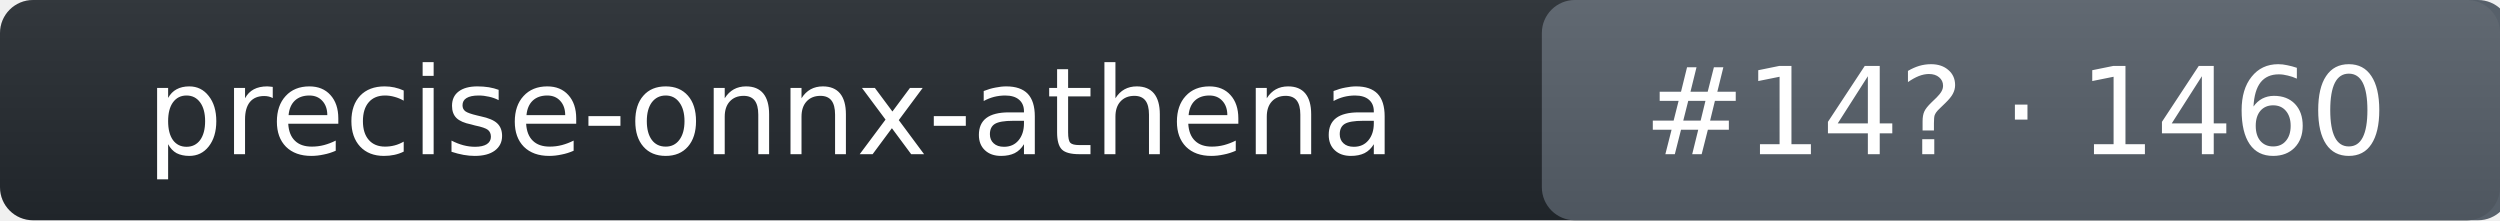
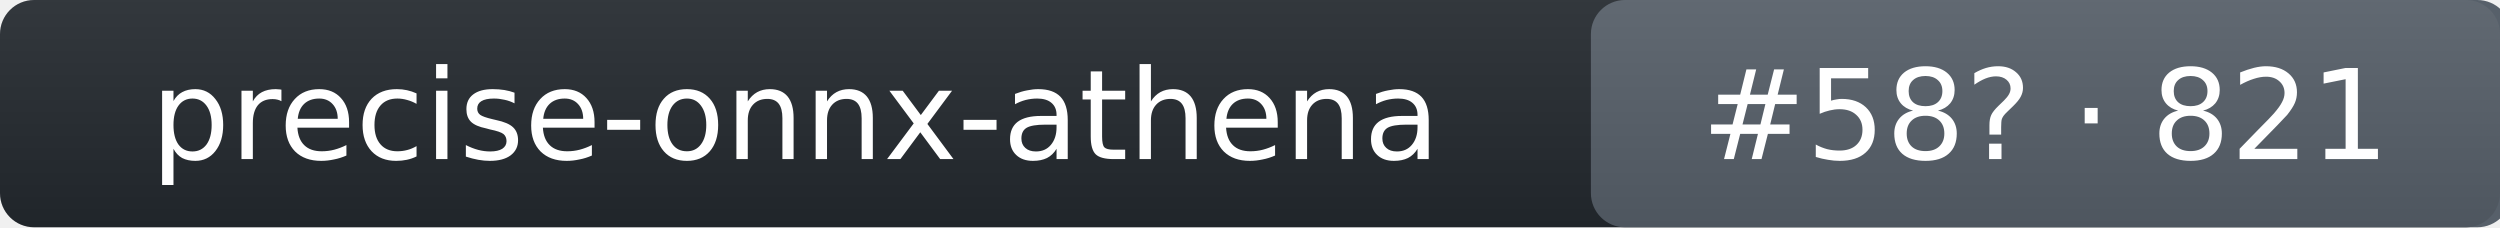
- <svg xmlns="http://www.w3.org/2000/svg" width="227" height="20" role="img" aria-label="precise-onnx-athena: rank 14 in wake_word arena, rating 1460">
+ <svg xmlns="http://www.w3.org/2000/svg" width="220" height="20" role="img" aria-label="precise-onnx-athena: rank 58 in wake_word arena, rating 821">
  <linearGradient id="s" x2="0" y2="100%">
    <stop offset="0" stop-color="#bbb" stop-opacity=".1" />
    <stop offset="1" stop-opacity=".1" />
  </linearGradient>
-   <rect rx="3" width="227" height="20" fill="#24292f" />
-   <rect rx="3" x="140" width="88" height="20" fill="#57606a" />
-   <rect rx="3" width="227" height="20" fill="url(#s)" />
+   <rect rx="3" width="220" height="20" fill="#24292f" />
+   <rect rx="3" x="140" width="81" height="20" fill="#57606a" />
+   <rect rx="3" width="220" height="20" fill="url(#s)" />
  <g fill="#fff" text-anchor="middle" font-family="Verdana,DejaVu Sans,Geneva,sans-serif" font-size="11">
    <text x="70" y="14">precise-onnx-athena</text>
-     <text x="183" y="14">#14? · 1460</text>
+     <text x="180" y="14">#58? · 821</text>
  </g>
</svg>
